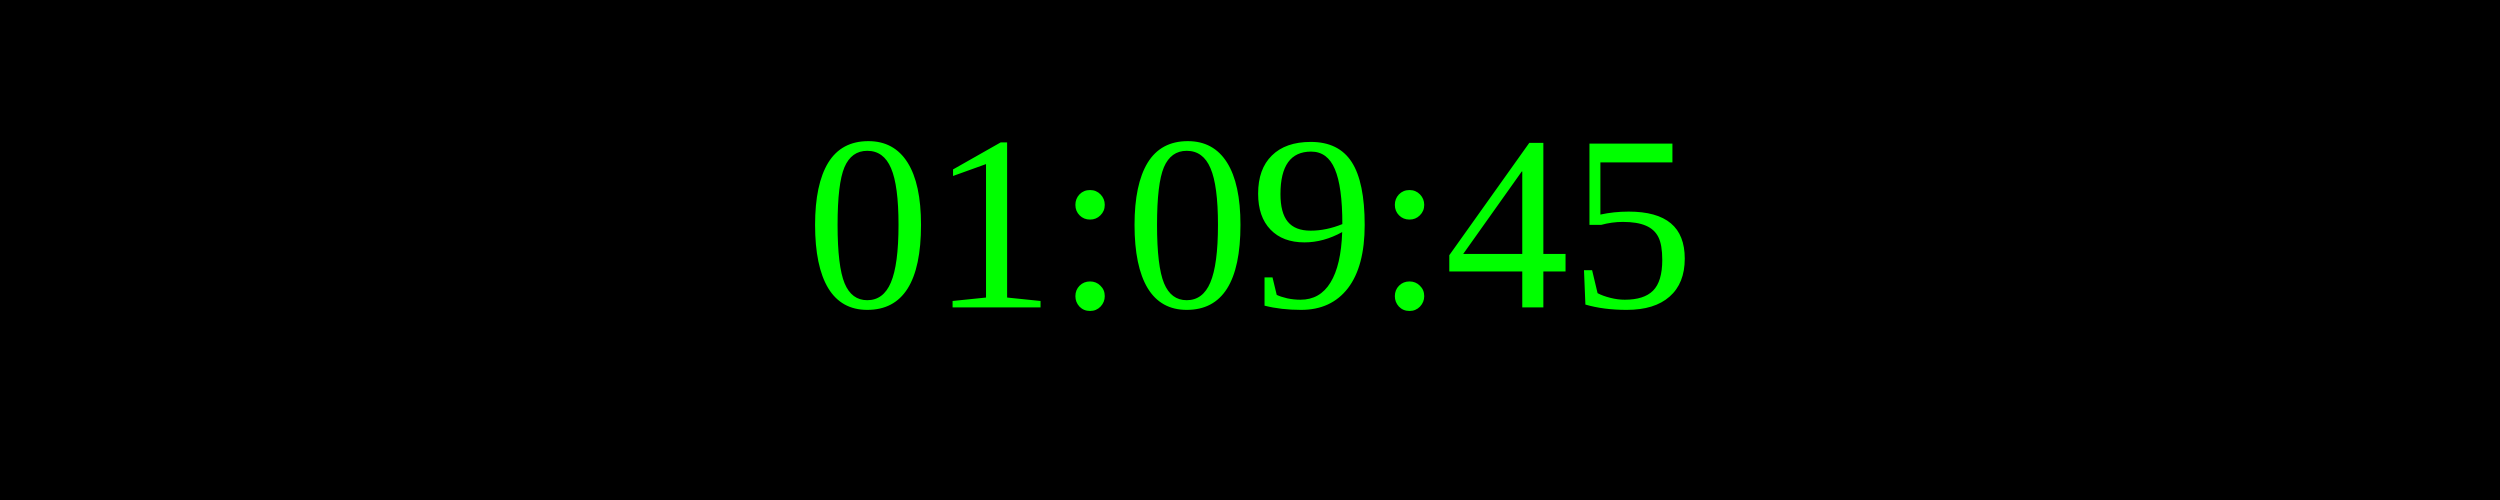
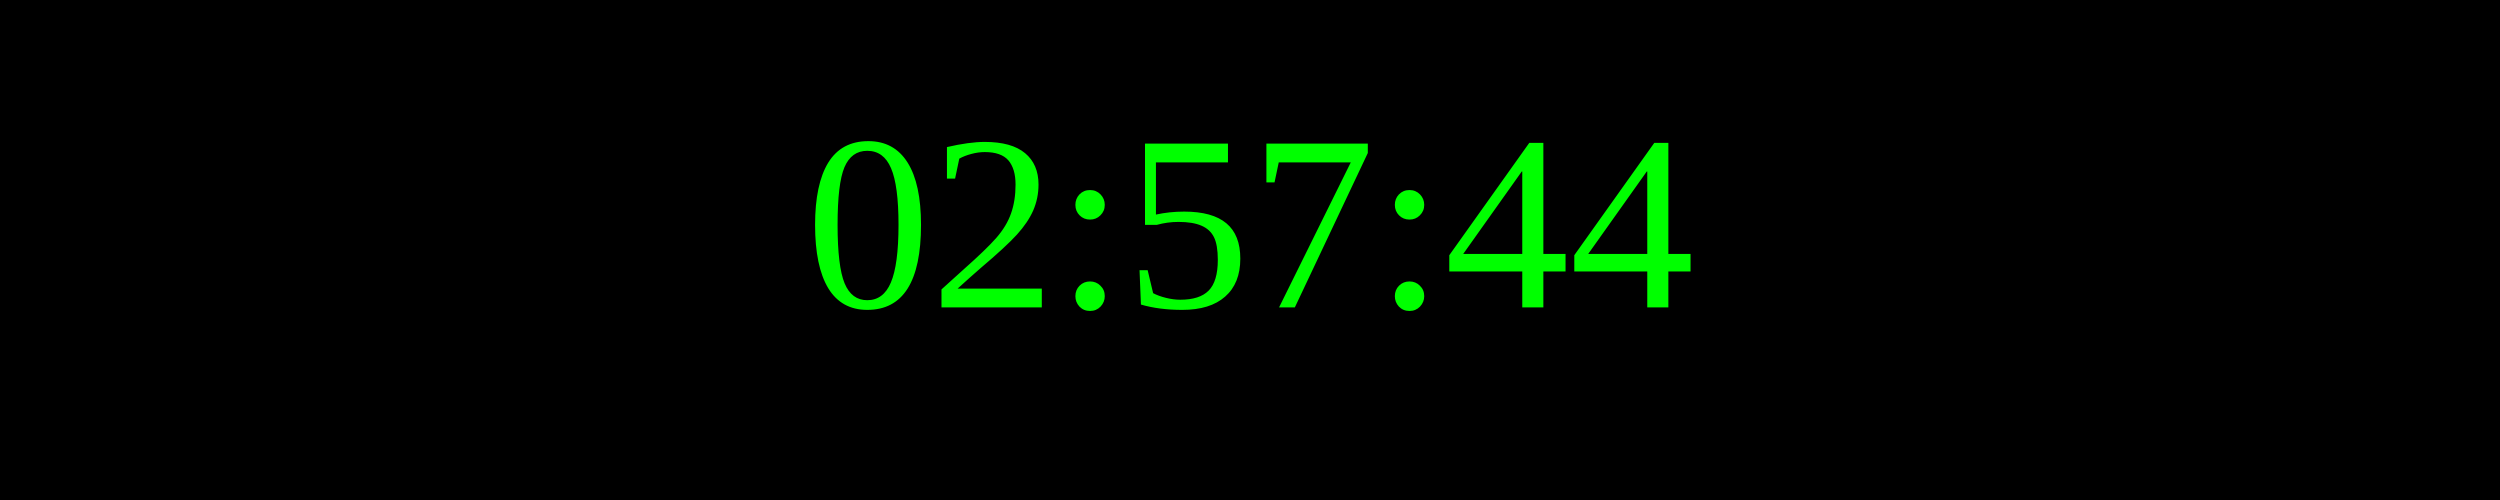
<svg xmlns="http://www.w3.org/2000/svg" width="250" height="50">
  <rect width="100%" height="100%" fill="black" />
  <text x="50%" y="50%" font-size="25" fill="lime" text-anchor="middle" dominant-baseline="middle">
- 01:09:45
+ 02:57:44
</text>
</svg>
